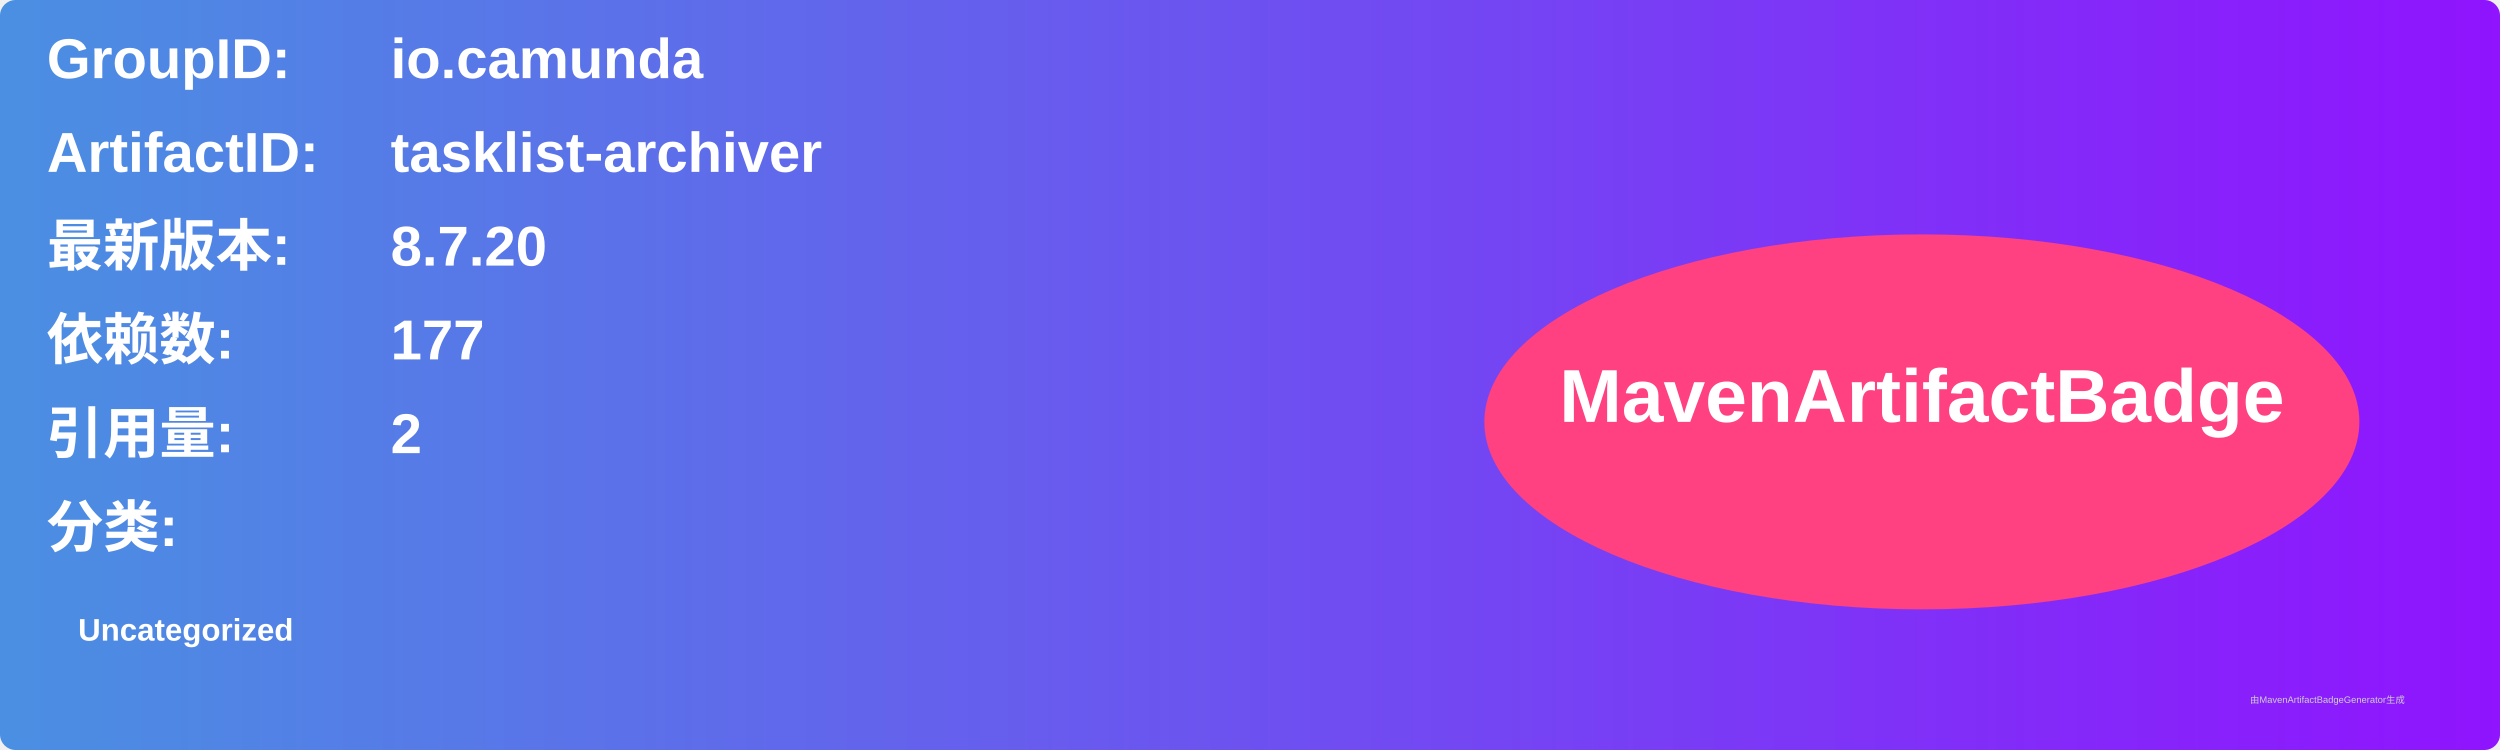
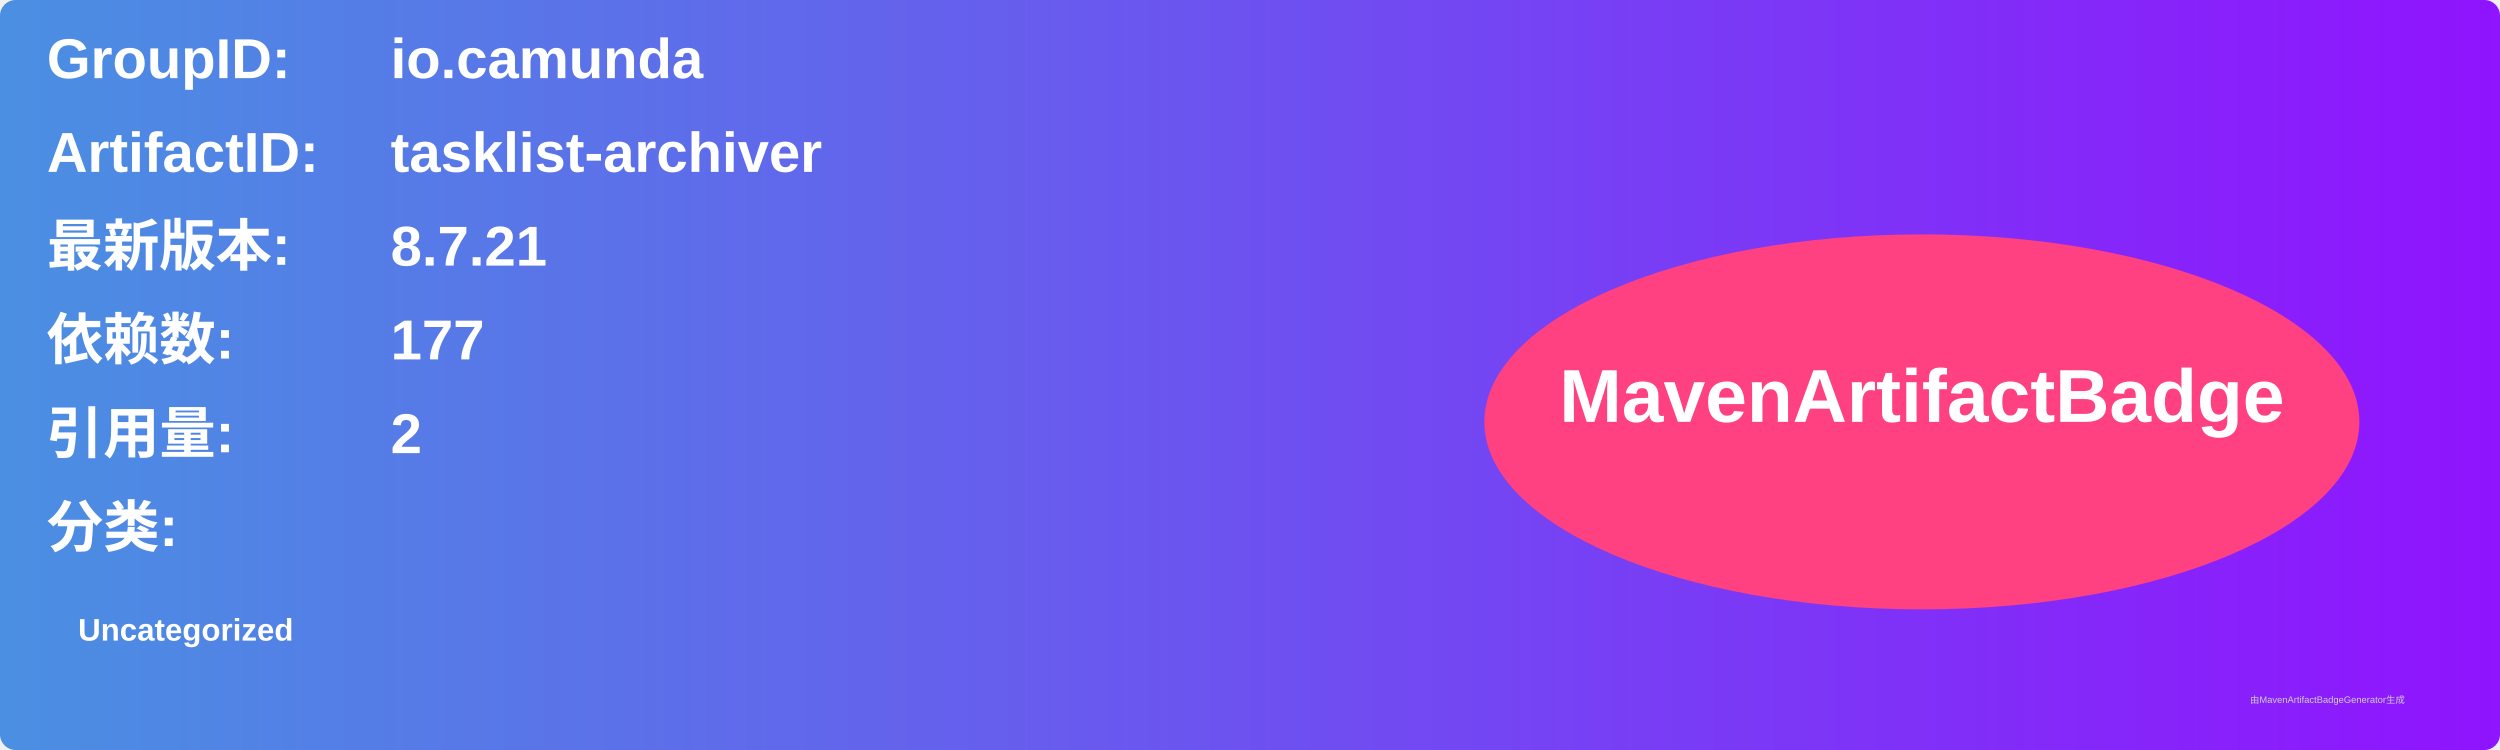
<svg xmlns="http://www.w3.org/2000/svg" width="800" height="240" viewBox="0 0 800 240">
  <linearGradient id="grad" x1="0%" y1="0%" x2="100%" y2="0%">
    <stop offset="0%" stop-color="#4a90e2" />
    <stop offset="100%" stop-color="#9013fe" />
  </linearGradient>
  <rect width="100%" height="100%" rx="5" ry="5" fill="url(#grad)" />
  <g transform="translate(15, 15)">
    <text x="0" y="10" font-family="Arial" font-size="18" fill="white" font-weight="bold" width="260">GroupID:</text>
    <text x="110" y="10" font-family="Arial" font-size="18" fill="white" font-weight="bold" width="460">io.camunda</text>
    <text x="0" y="40" font-family="Arial" font-size="18" fill="white" font-weight="bold" width="260">ArtifactID:</text>
    <text x="110" y="40" font-family="Arial" font-size="18" fill="white" font-weight="bold" width="460">tasklist-archiver</text>
    <text x="0" y="70" font-family="Arial" font-size="18" fill="white" font-weight="bold">最新版本:</text>
    <text x="110" y="70" font-family="Arial" font-size="18" fill="white" font-weight="bold">
-       <tspan font-weight="bold">8.7.20</tspan>
+       <tspan font-weight="bold">8.7.21</tspan>
    </text>
    <text x="0" y="100" font-family="Arial" font-size="18" fill="white" font-weight="bold">依赖数: </text>
    <text x="110" y="100" font-family="Arial" font-size="18" fill="white">
      <tspan font-weight="bold">177</tspan>
    </text>
    <text x="0" y="130" font-family="Arial" font-size="18" fill="white" font-weight="bold">引用量: </text>
    <text x="110" y="130" font-family="Arial" font-size="18" fill="white">
      <tspan font-weight="bold">2</tspan>
    </text>
    <text x="0" y="160" font-family="Arial" font-size="18" fill="white" font-weight="bold">分类:</text>
    <text x="10" y="190" font-family="Arial" font-size="10" fill="white">
      <tspan font-weight="bold">Uncategorized</tspan>
    </text>
    <ellipse cx="600" cy="120" rx="140" ry="60" fill="#ff4081" />
    <text x="600" y="120" text-anchor="middle" font-family="Arial" font-size="24" fill="white" font-weight="bold">MavenArtifactBadge</text>
  </g>
  <text x="720" y="225" font-family="Arial" font-size="3" fill="#d0d0d0">由MavenArtifactBadgeGenerator生成</text>
</svg>
